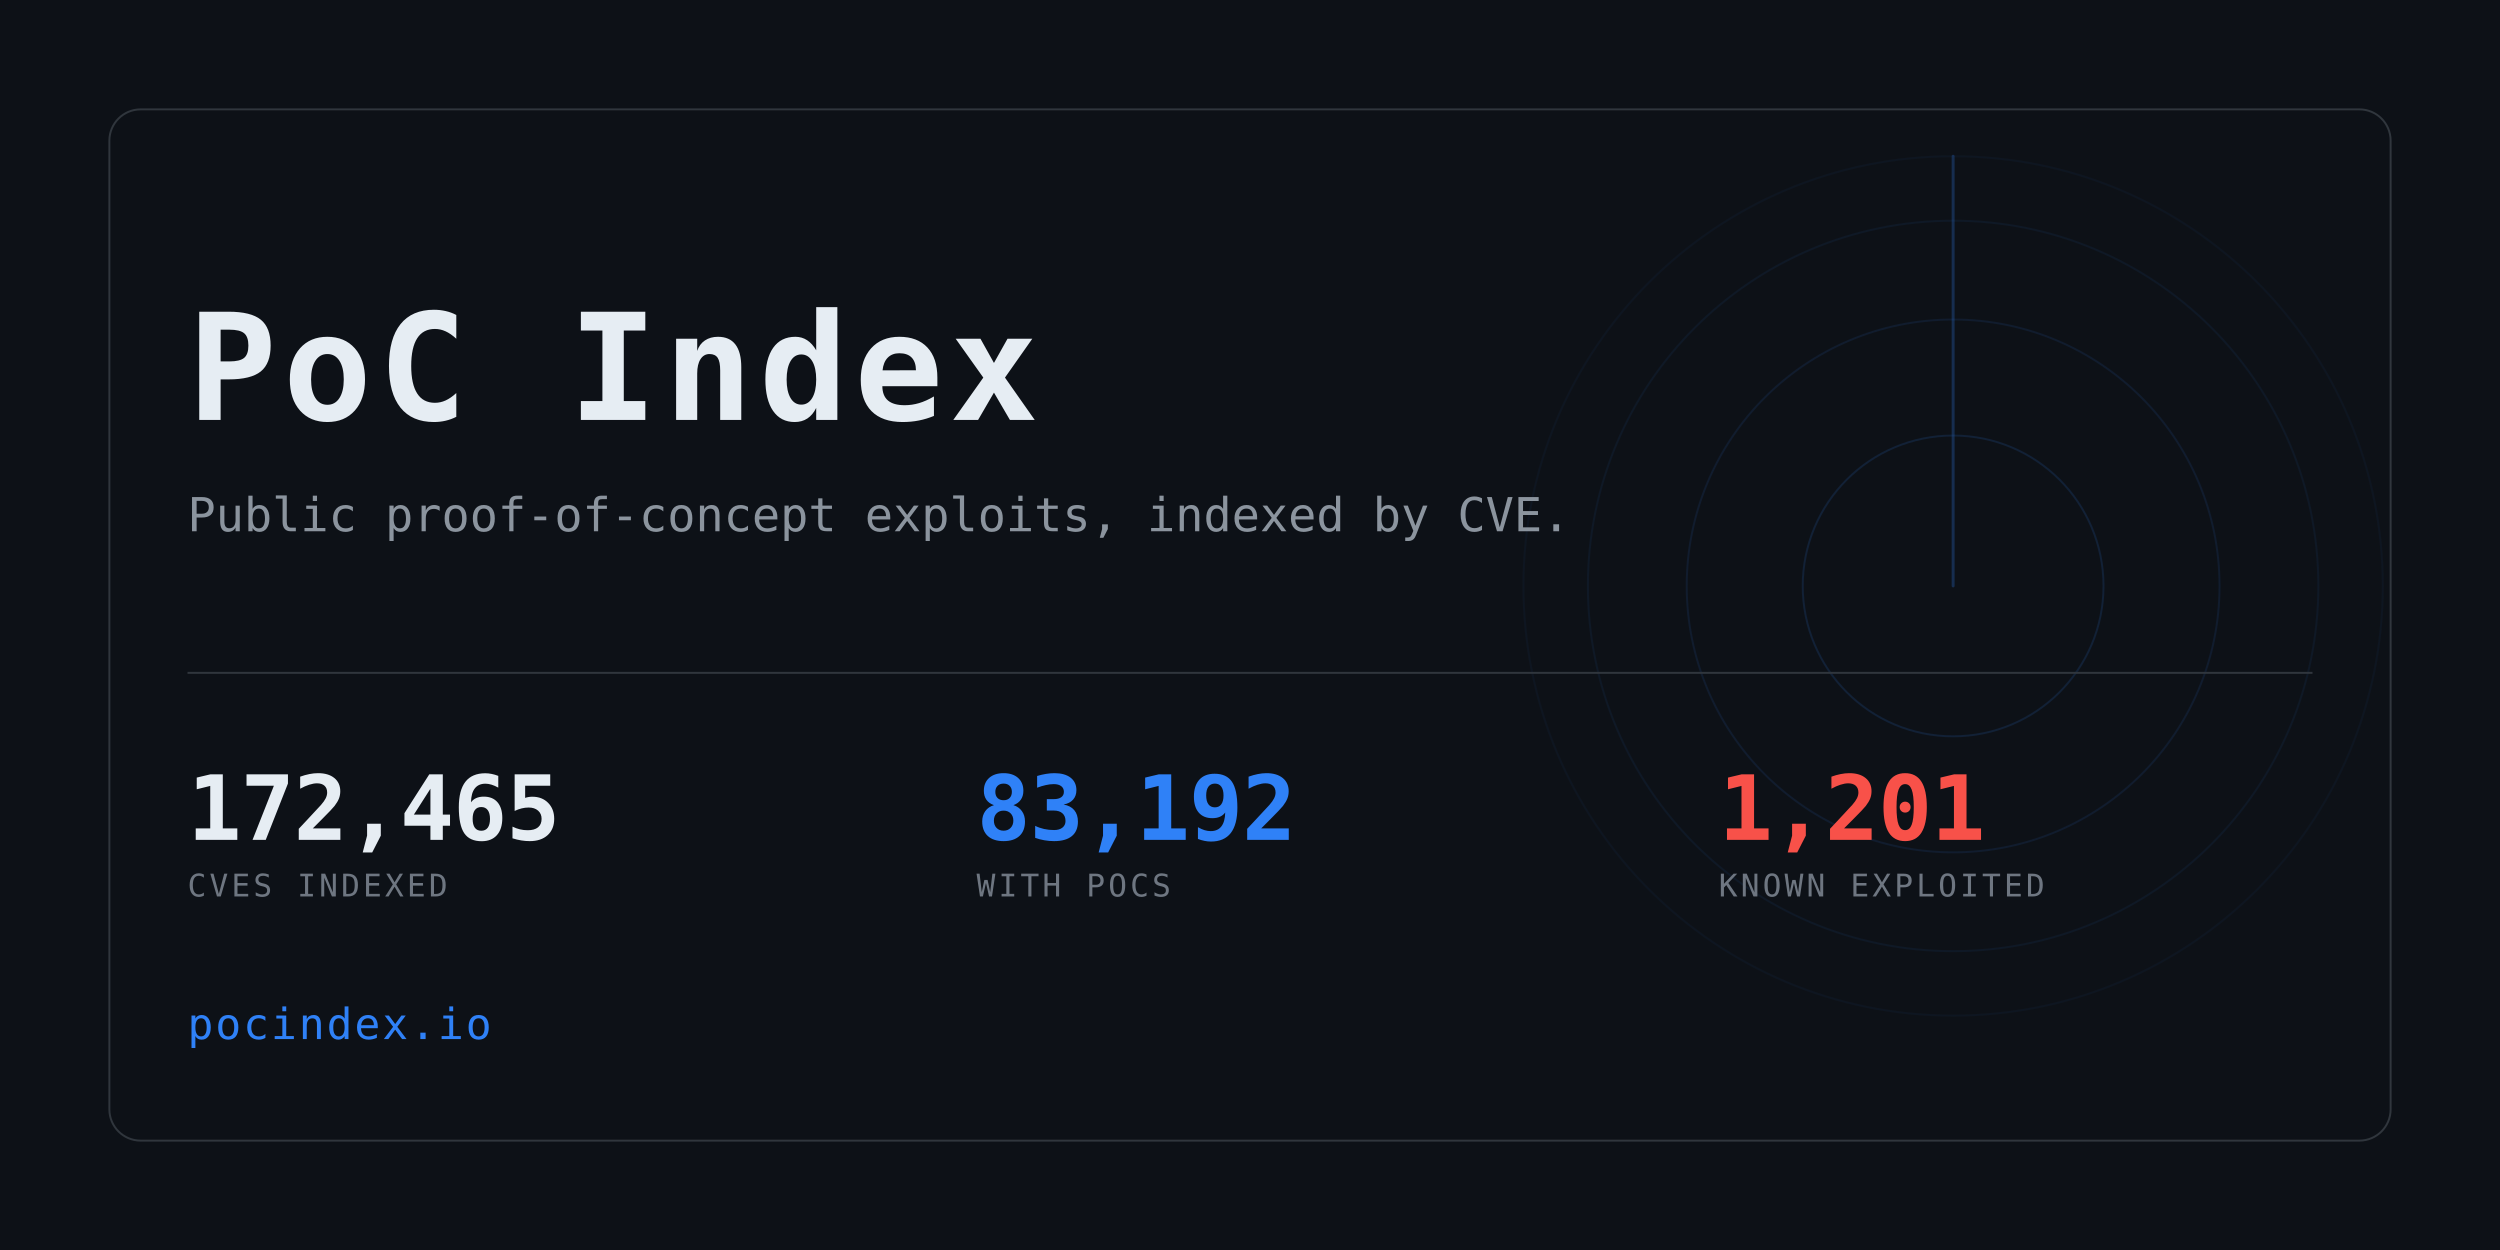
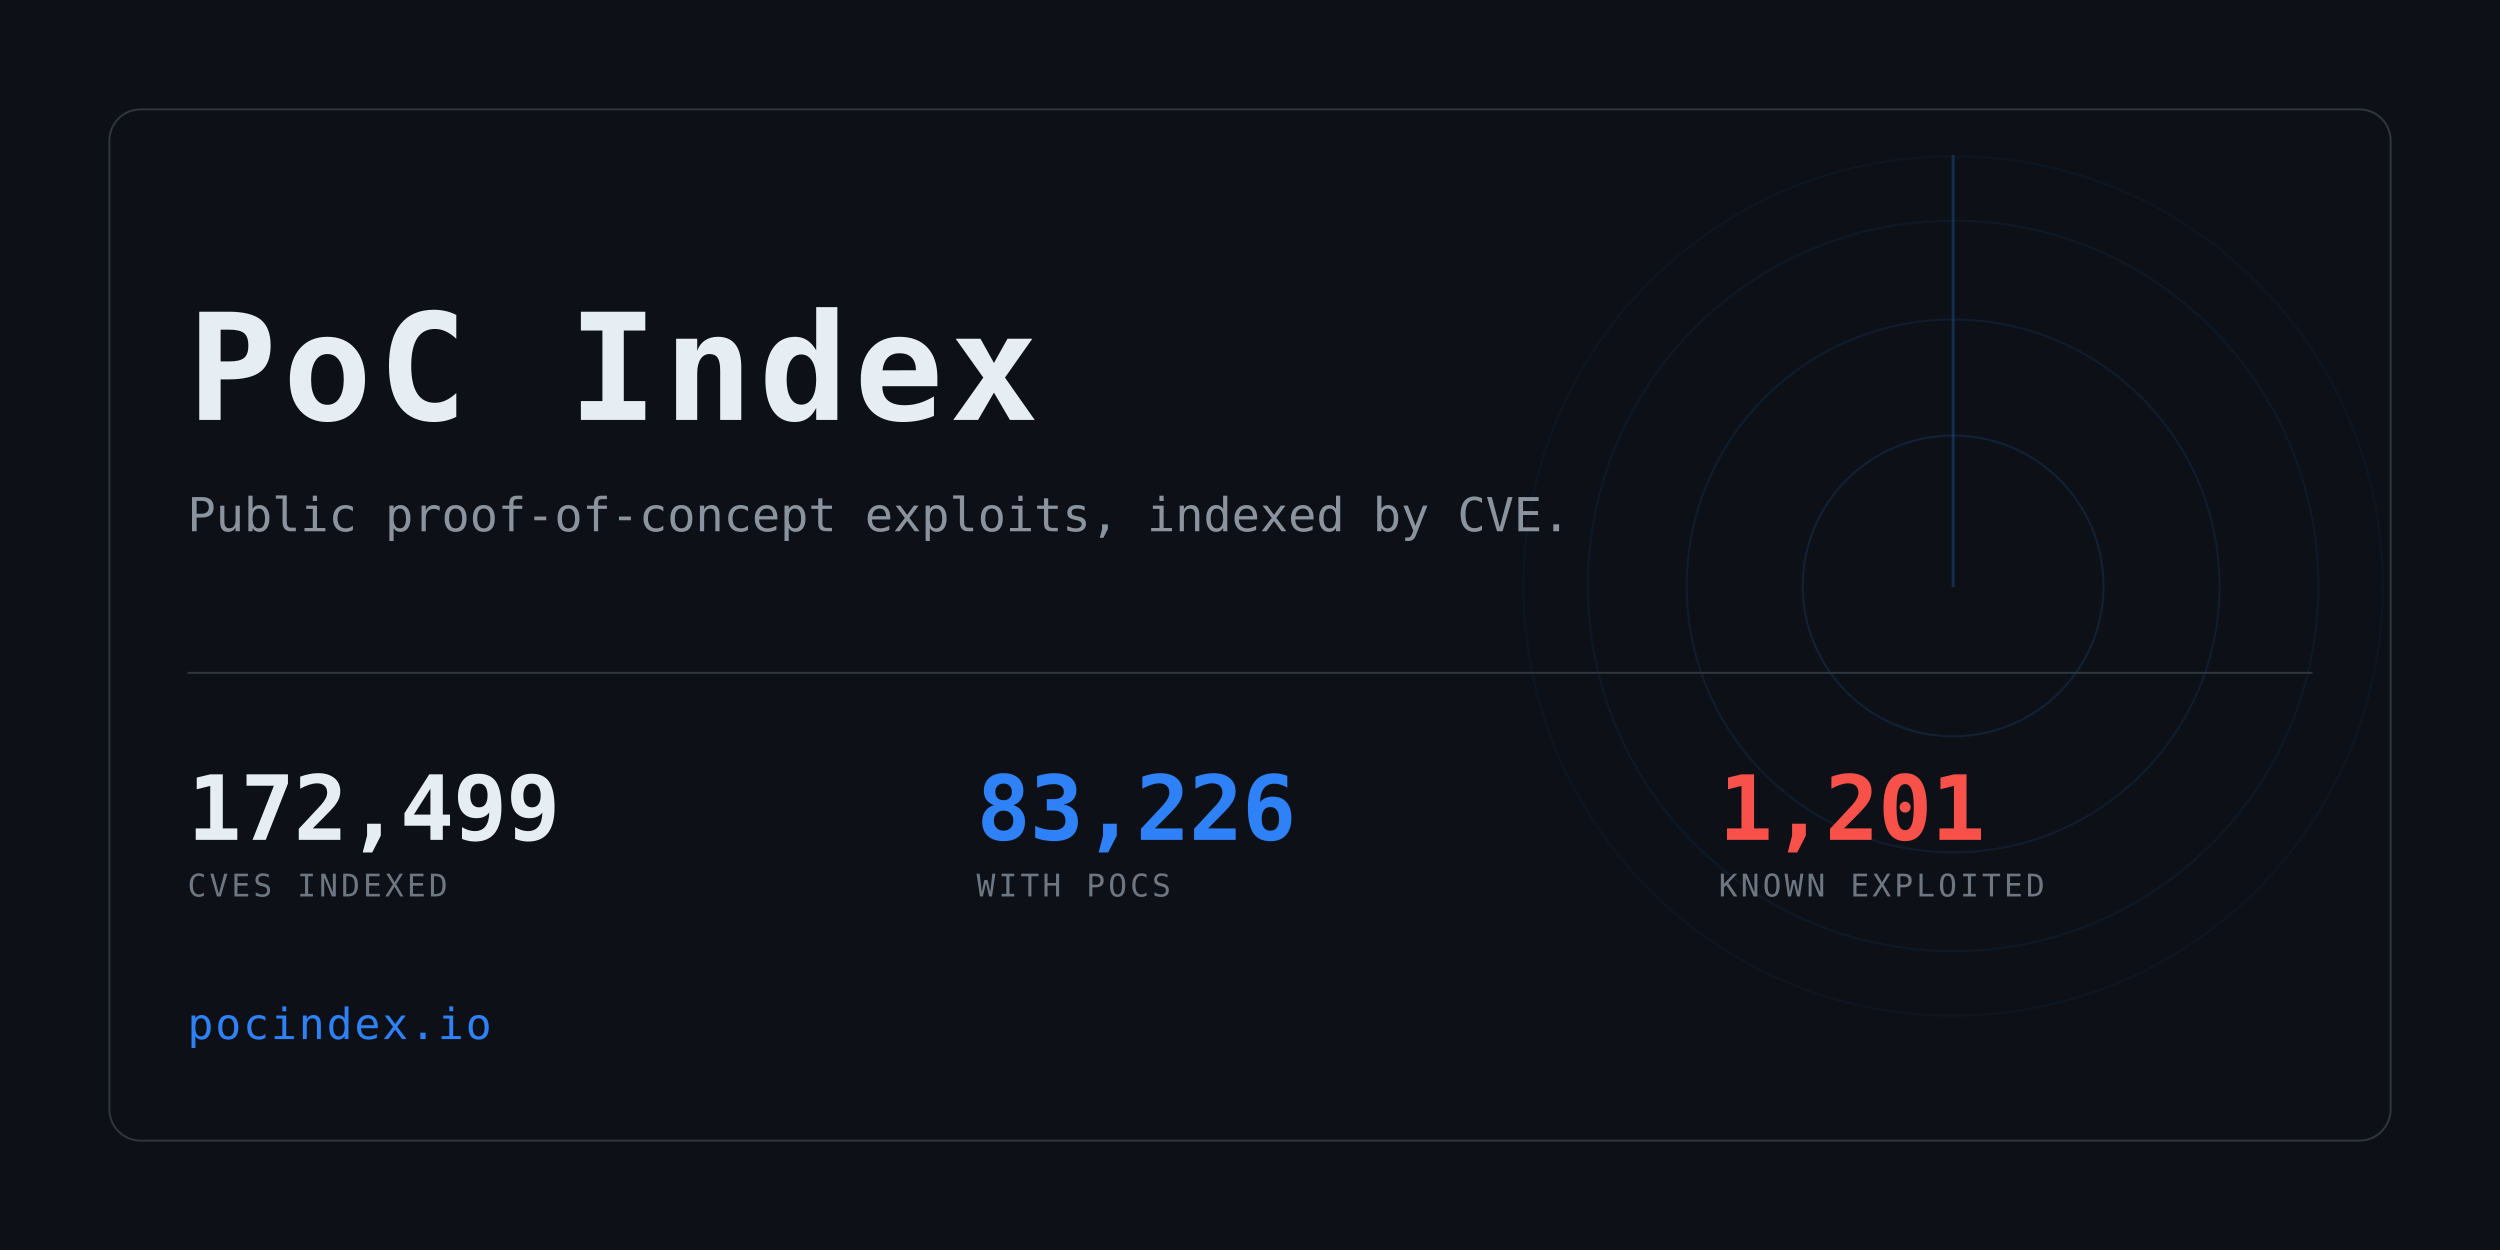
<svg xmlns="http://www.w3.org/2000/svg" width="1280" height="640" viewBox="0 0 1280 640" role="img" aria-label="PoC Index">
  <clipPath id="card">
    <rect x="56" y="56" width="1168" height="528" rx="16" />
  </clipPath>
  <rect width="1280" height="640" fill="#0d1117" />
  <g clip-path="url(#card)" opacity="0.6">
    <g>
      <circle cx="1000" cy="300" r="77.0" fill="none" stroke="#2f81f7" stroke-width="1" opacity="0.234" />
      <circle cx="1000" cy="300" r="136.4" fill="none" stroke="#2f81f7" stroke-width="1" opacity="0.169" />
      <circle cx="1000" cy="300" r="187.0" fill="none" stroke="#2f81f7" stroke-width="1" opacity="0.117" />
      <circle cx="1000" cy="300" r="220.0" fill="none" stroke="#2f81f7" stroke-width="1" opacity="0.078" />
      <line x1="1000" y1="300" x2="1000" y2="80.0" stroke="#2f81f7" stroke-width="1.5" stroke-linecap="round" opacity="0.416">
        <animateTransform attributeName="transform" type="rotate" from="0 1000 300" to="360 1000 300" dur="8s" repeatCount="indefinite" />
      </line>
    </g>
  </g>
  <rect x="56" y="56" width="1168" height="528" rx="16" fill="none" stroke="#30363d" />
  <text x="96" y="215" font-family="ui-monospace,SFMono-Regular,Menlo,Consolas,monospace" font-size="76" font-weight="700" fill="#e6edf3" letter-spacing="3">PoC Index</text>
  <text x="96" y="272" font-family="ui-monospace,SFMono-Regular,Menlo,Consolas,monospace" font-size="24" fill="#8b949e">
    Public proof-of-concept exploits, indexed by CVE.</text>
  <rect x="96" y="344" width="1088" height="1" fill="#30363d" />
-   <text x="96" y="430" font-family="ui-monospace,SFMono-Regular,Menlo,Consolas,monospace" font-size="46" font-weight="700" fill="#e6edf3" letter-spacing="-0.5">172,465</text>
+   <text x="96" y="430" font-family="ui-monospace,SFMono-Regular,Menlo,Consolas,monospace" font-size="46" font-weight="700" fill="#e6edf3" letter-spacing="-0.5">172,499</text>
  <text x="96" y="459" font-family="ui-monospace,SFMono-Regular,Menlo,Consolas,monospace" font-size="16" fill="#6e7681" letter-spacing="1.6">CVES INDEXED</text>
-   <text x="500" y="430" font-family="ui-monospace,SFMono-Regular,Menlo,Consolas,monospace" font-size="46" font-weight="700" fill="#2f81f7" letter-spacing="-0.5">83,192</text>
+   <text x="500" y="430" font-family="ui-monospace,SFMono-Regular,Menlo,Consolas,monospace" font-size="46" font-weight="700" fill="#2f81f7" letter-spacing="-0.5">83,226</text>
  <text x="500" y="459" font-family="ui-monospace,SFMono-Regular,Menlo,Consolas,monospace" font-size="16" fill="#6e7681" letter-spacing="1.6">WITH POCS</text>
  <text x="880" y="430" font-family="ui-monospace,SFMono-Regular,Menlo,Consolas,monospace" font-size="46" font-weight="700" fill="#f85149" letter-spacing="-0.5">1,201</text>
  <text x="880" y="459" font-family="ui-monospace,SFMono-Regular,Menlo,Consolas,monospace" font-size="16" fill="#6e7681" letter-spacing="1.6">KNOWN EXPLOITED</text>
  <text x="96" y="532" font-family="ui-monospace,SFMono-Regular,Menlo,Consolas,monospace" font-size="22" fill="#2f81f7" letter-spacing="1">pocindex.io</text>
</svg>
